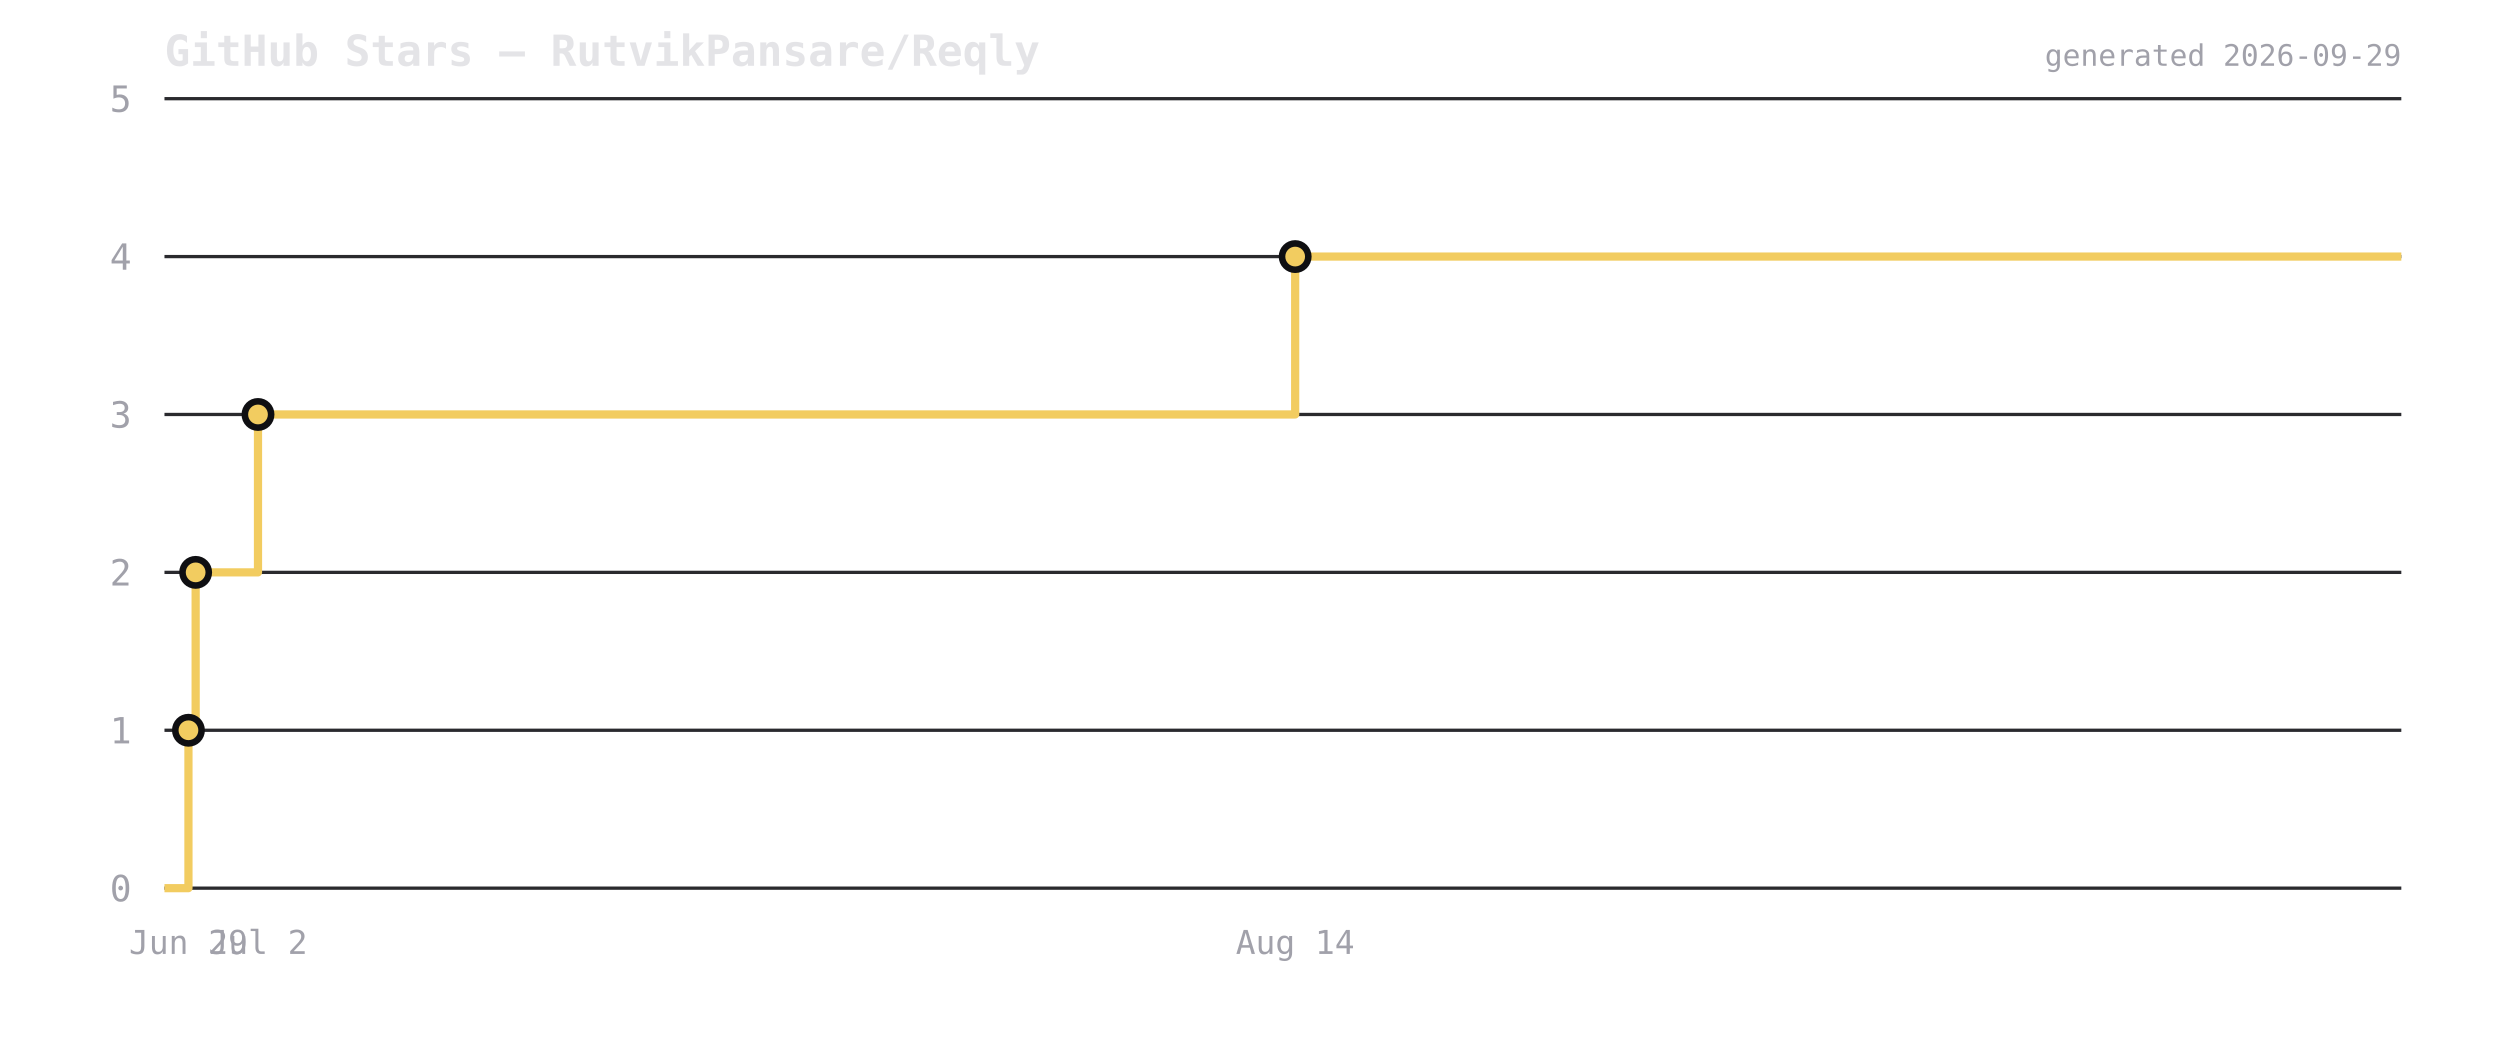
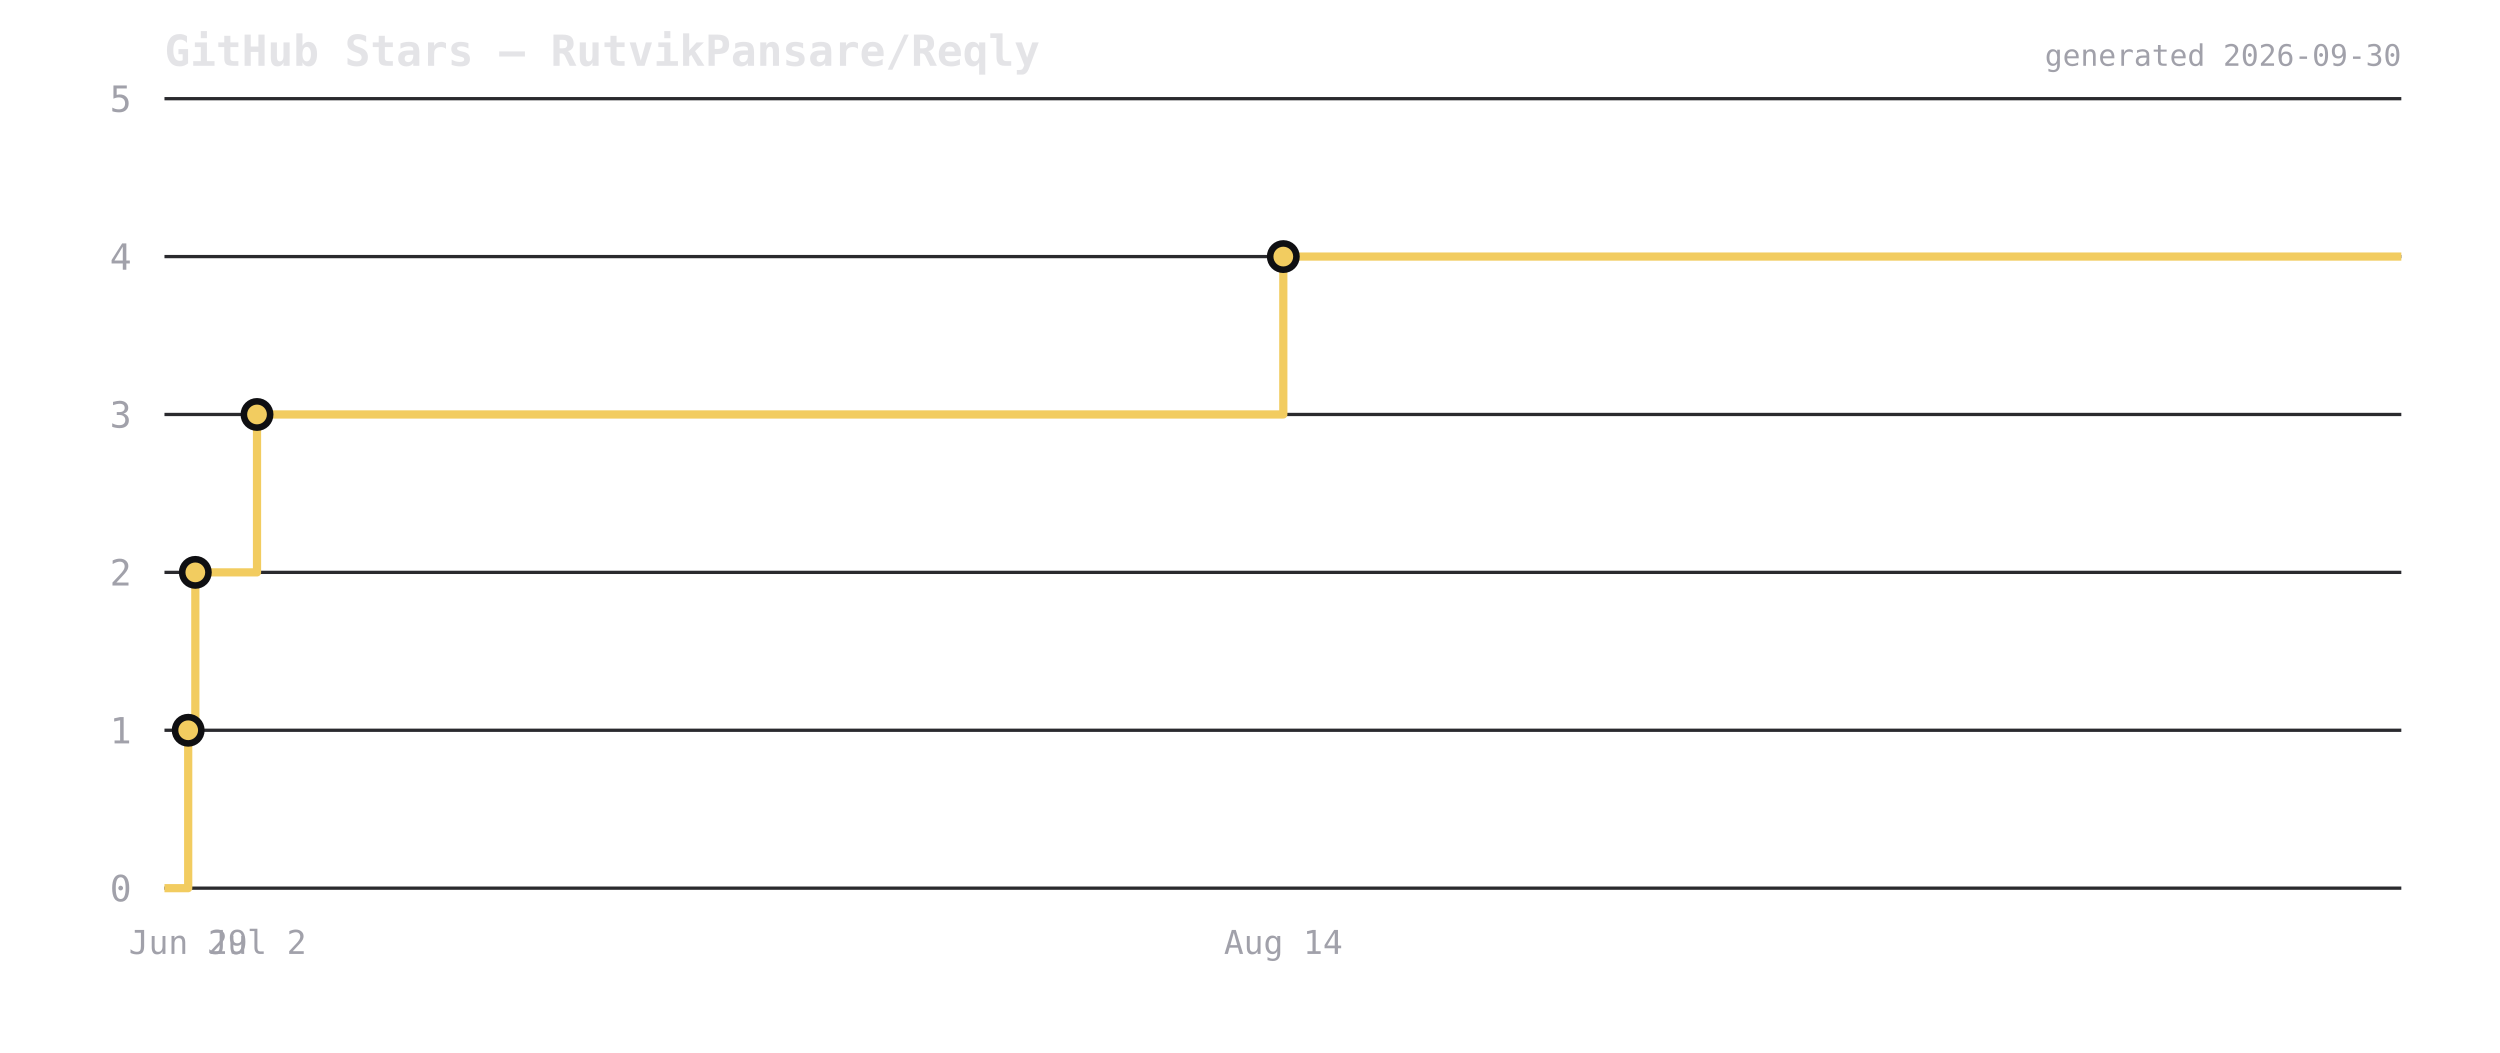
<svg xmlns="http://www.w3.org/2000/svg" viewBox="0 0 760 320" width="760" height="320">
  <rect width="760" height="320" fill="transparent" />
  <text x="50" y="20" font-size="13" font-weight="600" fill="#e4e4e7" font-family="ui-monospace,monospace">GitHub Stars — RutvikPansare/Reqly</text>
  <line x1="50" y1="270" x2="730" y2="270" stroke="#2a2a2e" stroke-width="1" />
  <text x="40" y="274" font-size="11" fill="#a1a1aa" text-anchor="end" font-family="ui-monospace,monospace">0</text>
  <line x1="50" y1="222" x2="730" y2="222" stroke="#2a2a2e" stroke-width="1" />
  <text x="40" y="226" font-size="11" fill="#a1a1aa" text-anchor="end" font-family="ui-monospace,monospace">1</text>
  <line x1="50" y1="174" x2="730" y2="174" stroke="#2a2a2e" stroke-width="1" />
  <text x="40" y="178" font-size="11" fill="#a1a1aa" text-anchor="end" font-family="ui-monospace,monospace">2</text>
  <line x1="50" y1="126" x2="730" y2="126" stroke="#2a2a2e" stroke-width="1" />
  <text x="40" y="130" font-size="11" fill="#a1a1aa" text-anchor="end" font-family="ui-monospace,monospace">3</text>
  <line x1="50" y1="78" x2="730" y2="78" stroke="#2a2a2e" stroke-width="1" />
  <text x="40" y="82" font-size="11" fill="#a1a1aa" text-anchor="end" font-family="ui-monospace,monospace">4</text>
  <line x1="50" y1="30" x2="730" y2="30" stroke="#2a2a2e" stroke-width="1" />
  <text x="40" y="34" font-size="11" fill="#a1a1aa" text-anchor="end" font-family="ui-monospace,monospace">5</text>
-   <path d="M 50 270 L 57.288 270 L 57.288 222 L 59.478 222 L 59.478 174 L 78.431 174 L 78.431 126 L 393.731 126 L 393.731 78 L 730 78 L 730 78" fill="none" stroke="#f2cc60" stroke-width="2.5" stroke-linejoin="round" />
-   <circle cx="57.288" cy="222" r="4" fill="#f2cc60" stroke="#0f0f12" stroke-width="2" />
-   <circle cx="59.478" cy="174" r="4" fill="#f2cc60" stroke="#0f0f12" stroke-width="2" />
-   <circle cx="78.431" cy="126" r="4" fill="#f2cc60" stroke="#0f0f12" stroke-width="2" />
-   <circle cx="393.731" cy="78" r="4" fill="#f2cc60" stroke="#0f0f12" stroke-width="2" />
-   <text x="57.288" y="290" font-size="10" fill="#a1a1aa" text-anchor="middle" font-family="ui-monospace,monospace">Jun 29</text>
-   <text x="78.431" y="290" font-size="10" fill="#a1a1aa" text-anchor="middle" font-family="ui-monospace,monospace">Jul 2</text>
-   <text x="393.731" y="290" font-size="10" fill="#a1a1aa" text-anchor="middle" font-family="ui-monospace,monospace">Aug 14</text>
-   <text x="730" y="20" font-size="9" fill="#a1a1aa" text-anchor="end" font-family="ui-monospace,monospace">generated 2026-09-29</text>
+   <path d="M 50 270 L 57.211 270 L 57.211 222 L 59.378 222 L 59.378 174 L 78.132 174 L 78.132 126 L 390.123 126 L 390.123 78 L 730 78 L 730 78" fill="none" stroke="#f2cc60" stroke-width="2.5" stroke-linejoin="round" />
+   <circle cx="57.211" cy="222" r="4" fill="#f2cc60" stroke="#0f0f12" stroke-width="2" />
+   <circle cx="59.378" cy="174" r="4" fill="#f2cc60" stroke="#0f0f12" stroke-width="2" />
+   <circle cx="78.132" cy="126" r="4" fill="#f2cc60" stroke="#0f0f12" stroke-width="2" />
+   <circle cx="390.123" cy="78" r="4" fill="#f2cc60" stroke="#0f0f12" stroke-width="2" />
+   <text x="57.211" y="290" font-size="10" fill="#a1a1aa" text-anchor="middle" font-family="ui-monospace,monospace">Jun 29</text>
+   <text x="78.132" y="290" font-size="10" fill="#a1a1aa" text-anchor="middle" font-family="ui-monospace,monospace">Jul 2</text>
+   <text x="390.123" y="290" font-size="10" fill="#a1a1aa" text-anchor="middle" font-family="ui-monospace,monospace">Aug 14</text>
+   <text x="730" y="20" font-size="9" fill="#a1a1aa" text-anchor="end" font-family="ui-monospace,monospace">generated 2026-09-30</text>
</svg>
